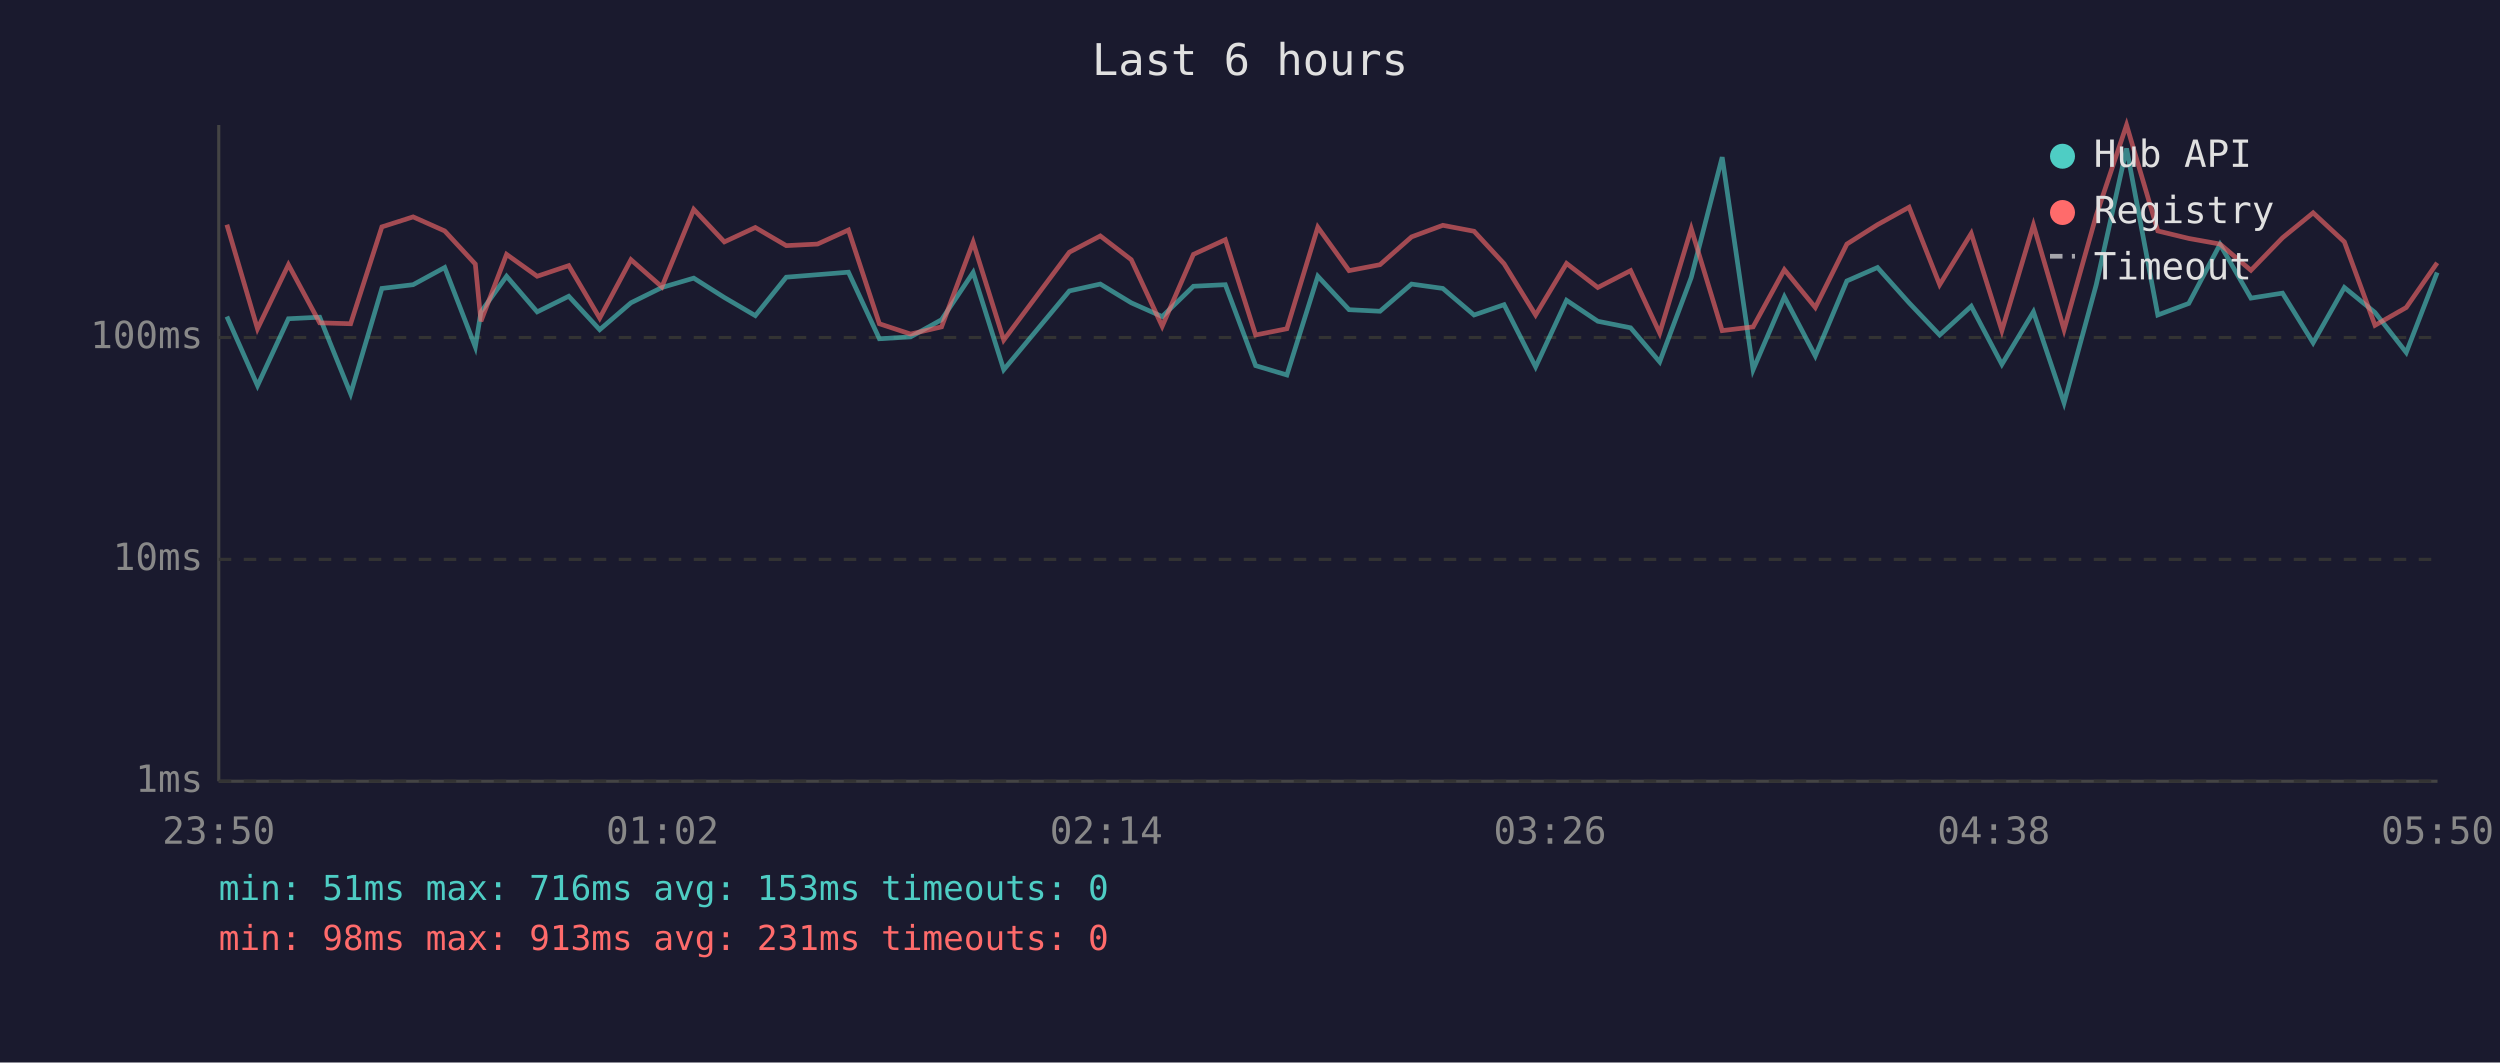
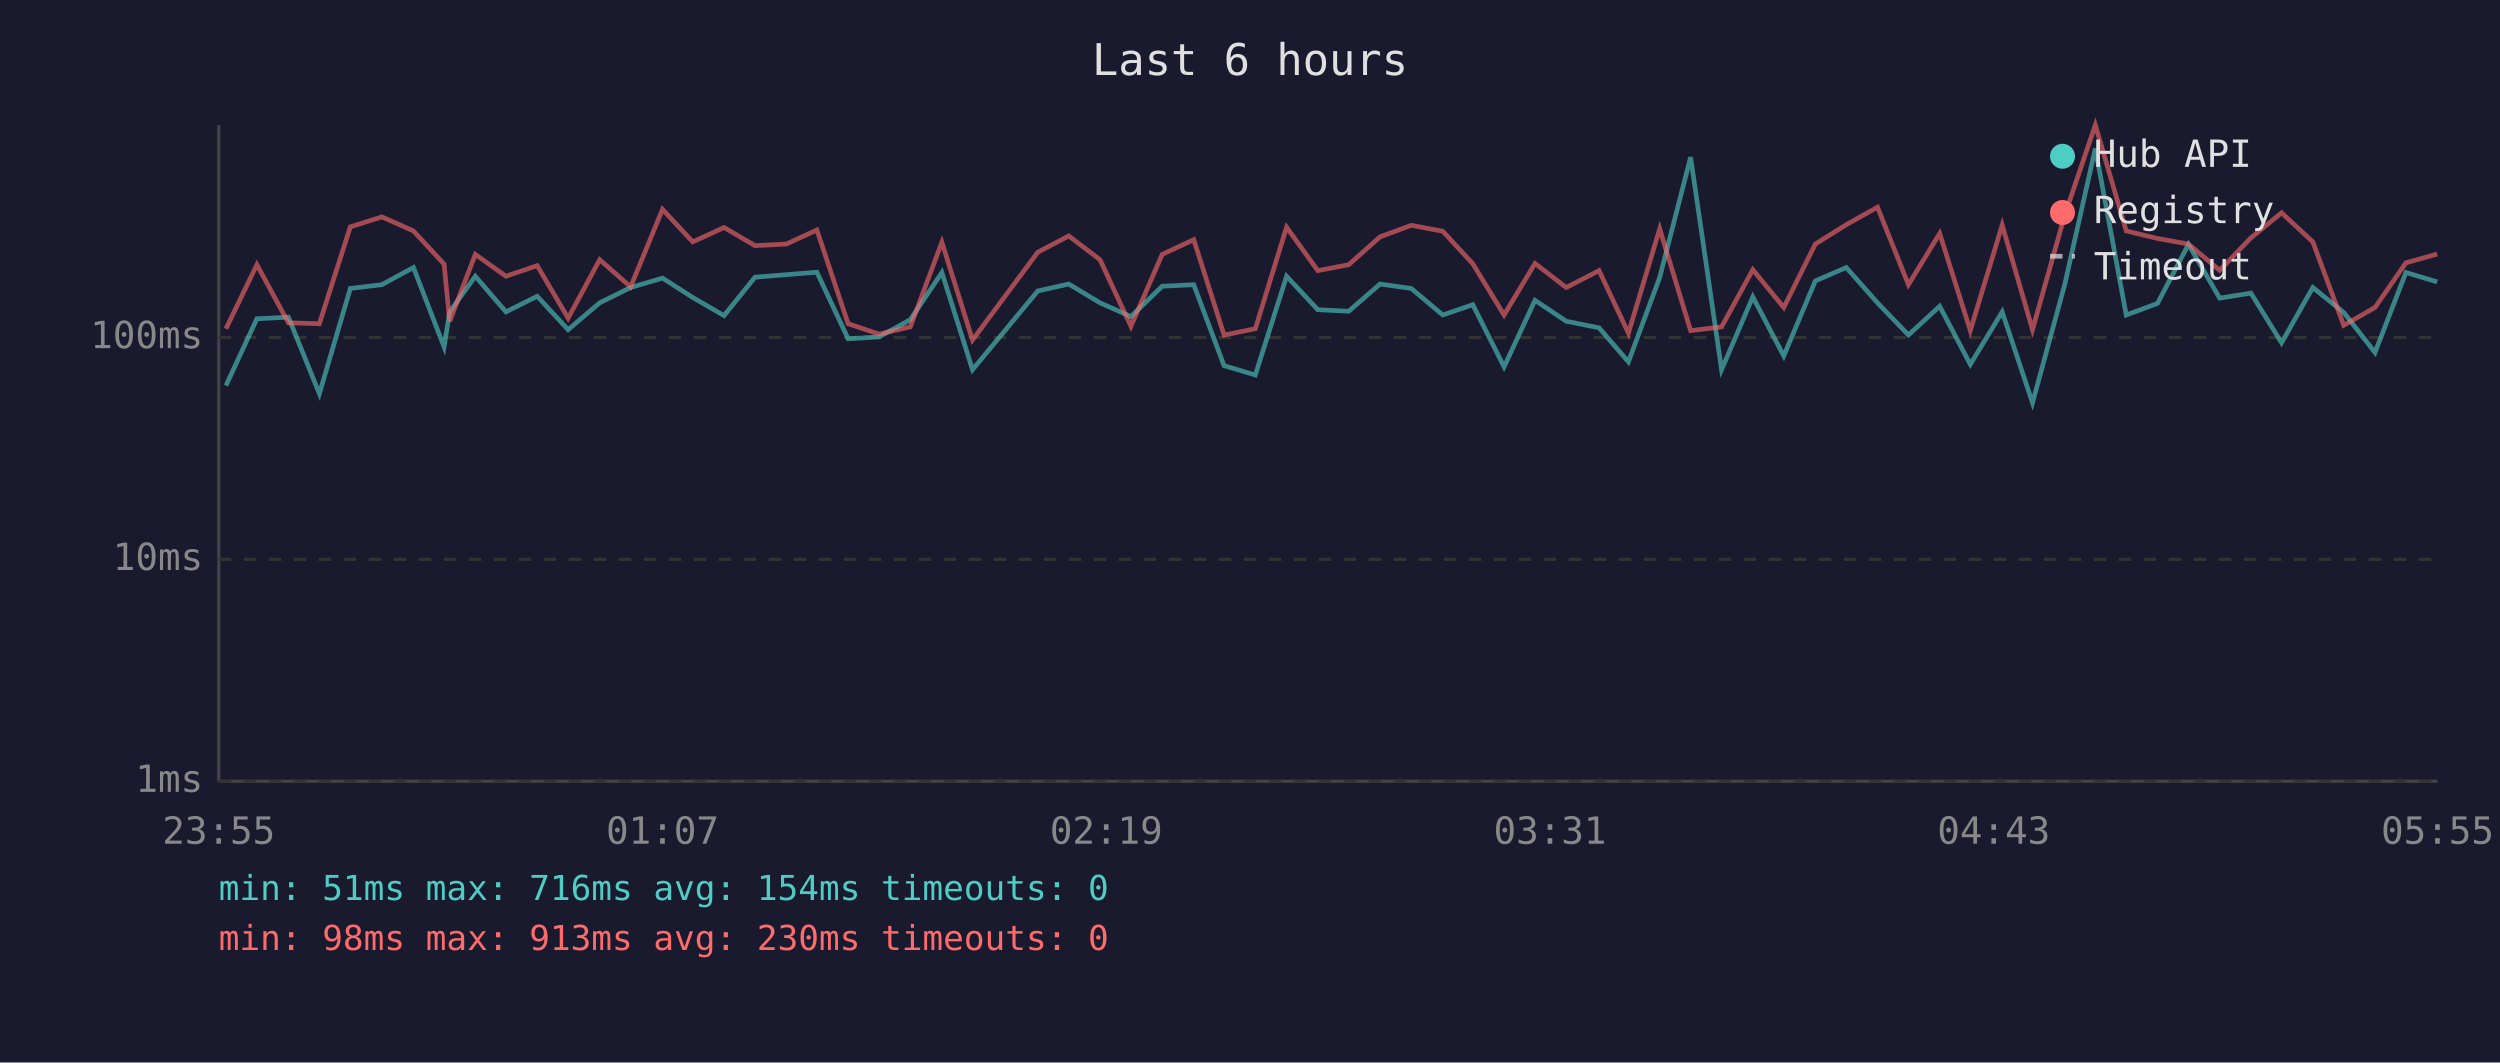
<svg xmlns="http://www.w3.org/2000/svg" viewBox="0 0 800 340" font-family="monospace" font-size="12">
  <rect width="800" height="340" fill="#1a1a2e" />
  <text x="400" y="24" fill="#e0e0e0" font-size="14" text-anchor="middle">Last 6 hours</text>
  <line x1="70" y1="40" x2="70" y2="250" stroke="#444" stroke-width="1" />
  <line x1="70" y1="250" x2="780" y2="250" stroke="#444" stroke-width="1" />
  <line x1="70" y1="250" x2="780" y2="250" stroke="#333" stroke-width="1" stroke-dasharray="4" />
  <text x="65" y="250" fill="#888" text-anchor="end" dominant-baseline="middle">1ms</text>
  <line x1="70" y1="179" x2="780" y2="179" stroke="#333" stroke-width="1" stroke-dasharray="4" />
  <text x="65" y="179" fill="#888" text-anchor="end" dominant-baseline="middle">10ms</text>
  <line x1="70" y1="108" x2="780" y2="108" stroke="#333" stroke-width="1" stroke-dasharray="4" />
  <text x="65" y="108" fill="#888" text-anchor="end" dominant-baseline="middle">100ms</text>
-   <text x="70" y="270" fill="#888" text-anchor="middle">23:50</text>
-   <text x="212" y="270" fill="#888" text-anchor="middle">01:02</text>
-   <text x="354" y="270" fill="#888" text-anchor="middle">02:14</text>
-   <text x="496" y="270" fill="#888" text-anchor="middle">03:26</text>
-   <text x="638" y="270" fill="#888" text-anchor="middle">04:38</text>
-   <text x="780" y="270" fill="#888" text-anchor="middle">05:50</text>
-   <polyline points="72.6,101.3 82.4,123.4 92.3,102.0 102.3,101.5 112.2,126.0 122.2,92.3 132.2,91.1 142.3,85.6 152.1,111.0 153.9,99.8 162.1,88.4 171.9,99.8 182.0,94.8 191.9,105.5 201.9,96.9 211.8,92.0 222.0,89.0 231.8,95.2 241.7,101.0 251.6,88.7 261.6,87.9 271.5,87.1 281.4,108.4 291.4,107.8 301.3,102.3 311.4,87.2 321.2,118.3 342.2,93.1 352.1,90.9 362.0,96.9 371.9,101.3 381.9,91.6 392.1,91.1 401.8,117.0 411.8,120.0 421.7,88.4 431.7,99.1 441.6,99.6 451.7,90.9 461.7,92.3 471.7,100.8 481.3,97.5 491.4,117.4 501.3,96.1 511.3,102.8 521.8,104.9 531.1,115.8 541.2,88.8 551.1,50.3 561.0,118.3 571.0,95.0 580.9,113.9 591.0,89.9 600.8,85.6 610.9,96.9 620.7,107.2 630.8,98.0 640.6,116.6 650.7,99.8 660.5,128.9 670.8,91.1 680.5,47.5 690.5,100.8 700.4,97.1 710.4,78.2 720.3,95.4 730.4,93.8 740.2,109.7 750.2,92.0 760.0,100.0 770.0,112.8 779.9,87.2" fill="none" stroke="#4ecdc4" stroke-width="1.5" opacity="0.6" />
-   <polyline points="72.6,71.9 82.4,105.2 92.3,84.7 102.3,103.3 112.2,103.6 122.2,72.6 132.2,69.4 142.3,73.9 152.1,84.5 153.9,102.8 162.1,81.4 171.9,88.4 182.0,85.0 191.9,101.8 201.9,83.1 211.8,91.8 222.0,67.0 231.8,77.4 241.7,72.8 251.6,78.6 261.6,78.1 271.5,73.6 281.4,103.6 291.4,106.9 301.3,104.6 311.4,77.5 321.2,108.8 342.2,80.7 352.1,75.5 362.0,83.1 371.9,104.4 381.9,81.4 392.1,76.7 401.8,107.2 411.8,105.2 421.7,72.7 431.7,86.6 441.6,84.7 451.7,75.8 461.7,72.1 471.7,74.0 481.3,84.4 491.4,100.8 501.3,84.3 511.3,92.0 521.8,86.6 531.1,106.6 541.2,73.2 551.1,105.8 561.0,104.6 571.0,86.3 580.9,98.4 591.0,78.1 600.8,71.9 610.9,66.3 620.7,91.1 630.8,74.7 640.6,105.8 650.7,72.0 660.5,105.5 670.8,68.9 680.5,40.0 690.5,73.9 700.4,76.3 710.4,78.1 720.3,86.5 730.4,76.1 740.2,68.1 750.2,77.4 760.0,104.1 770.0,98.4 779.9,84.1" fill="none" stroke="#ff6b6b" stroke-width="1.5" opacity="0.6" />
+   <text x="70" y="270" fill="#888" text-anchor="middle">23:55</text>
+   <text x="212" y="270" fill="#888" text-anchor="middle">01:07</text>
+   <text x="354" y="270" fill="#888" text-anchor="middle">02:19</text>
+   <text x="496" y="270" fill="#888" text-anchor="middle">03:31</text>
+   <text x="638" y="270" fill="#888" text-anchor="middle">04:43</text>
+   <text x="780" y="270" fill="#888" text-anchor="middle">05:55</text>
+   <polyline points="72.3,123.4 82.2,102.0 92.3,101.5 102.2,126.0 112.1,92.3 122.2,91.1 132.3,85.6 142.1,111.0 143.9,99.8 152.1,88.4 161.9,99.8 171.9,94.8 181.8,105.5 191.9,96.9 201.8,92.0 212.0,89.0 221.7,95.2 231.7,101.0 241.6,88.7 251.6,87.9 261.4,87.1 271.4,108.4 281.3,107.8 291.3,102.3 301.4,87.2 311.2,118.3 332.1,93.1 342.0,90.9 352.0,96.9 361.9,101.3 371.9,91.6 382.0,91.1 391.7,117.0 401.7,120.0 411.7,88.4 421.7,99.1 431.6,99.6 441.6,90.9 451.6,92.3 461.7,100.8 471.3,97.5 481.3,117.4 491.2,96.1 501.2,102.8 511.7,104.9 521.1,115.8 531.1,88.8 541.0,50.3 550.9,118.3 560.9,95.0 570.8,113.9 580.9,89.9 590.8,85.6 600.8,96.9 610.7,107.2 620.7,98.0 630.5,116.6 640.7,99.8 650.4,128.9 660.7,91.1 670.5,47.5 680.4,100.8 690.4,97.1 700.3,78.2 710.3,95.4 720.3,93.8 730.1,109.7 740.1,92.0 750.0,100.0 760.0,112.8 769.9,87.2 779.9,90.2" fill="none" stroke="#4ecdc4" stroke-width="1.5" opacity="0.6" />
+   <polyline points="72.3,105.2 82.2,84.7 92.3,103.3 102.2,103.6 112.1,72.6 122.2,69.4 132.3,73.9 142.1,84.5 143.9,102.8 152.1,81.4 161.9,88.4 171.9,85.0 181.8,101.8 191.9,83.1 201.8,91.8 212.0,67.0 221.7,77.4 231.7,72.8 241.6,78.6 251.6,78.1 261.4,73.6 271.4,103.6 281.3,106.9 291.3,104.6 301.4,77.5 311.2,108.8 332.1,80.7 342.0,75.5 352.0,83.1 361.9,104.4 371.9,81.4 382.0,76.7 391.7,107.2 401.7,105.2 411.7,72.7 421.7,86.6 431.6,84.7 441.6,75.8 451.6,72.1 461.7,74.0 471.3,84.4 481.3,100.8 491.2,84.3 501.2,92.0 511.7,86.6 521.1,106.6 531.1,73.2 541.0,105.8 550.9,104.6 560.9,86.3 570.8,98.4 580.9,78.1 590.8,71.9 600.8,66.3 610.7,91.1 620.7,74.7 630.5,105.8 640.7,72.0 650.4,105.5 660.7,68.9 670.5,40.0 680.4,73.9 690.4,76.3 700.3,78.1 710.3,86.5 720.3,76.1 730.1,68.1 740.1,77.4 750.0,104.1 760.0,98.4 769.9,84.1 779.9,81.3" fill="none" stroke="#ff6b6b" stroke-width="1.5" opacity="0.6" />
  <circle cx="660" cy="50" r="4" fill="#4ecdc4" />
  <text x="670" y="50" fill="#e0e0e0" dominant-baseline="middle">Hub API</text>
  <circle cx="660" cy="68" r="4" fill="#ff6b6b" />
  <text x="670" y="68" fill="#e0e0e0" dominant-baseline="middle">Registry</text>
  <line x1="656" y1="82" x2="664" y2="82" stroke="#e0e0e0" stroke-width="1.5" stroke-dasharray="4,3" opacity="0.7" />
  <text x="670" y="86" fill="#e0e0e0" dominant-baseline="middle">Timeout</text>
-   <text x="70" y="288" fill="#4ecdc4" font-size="11">min: 51ms  max: 716ms  avg: 153ms  timeouts: 0</text>
-   <text x="70" y="304" fill="#ff6b6b" font-size="11">min: 98ms  max: 913ms  avg: 231ms  timeouts: 0</text>
+   <text x="70" y="288" fill="#4ecdc4" font-size="11">min: 51ms  max: 716ms  avg: 154ms  timeouts: 0</text>
+   <text x="70" y="304" fill="#ff6b6b" font-size="11">min: 98ms  max: 913ms  avg: 230ms  timeouts: 0</text>
</svg>
